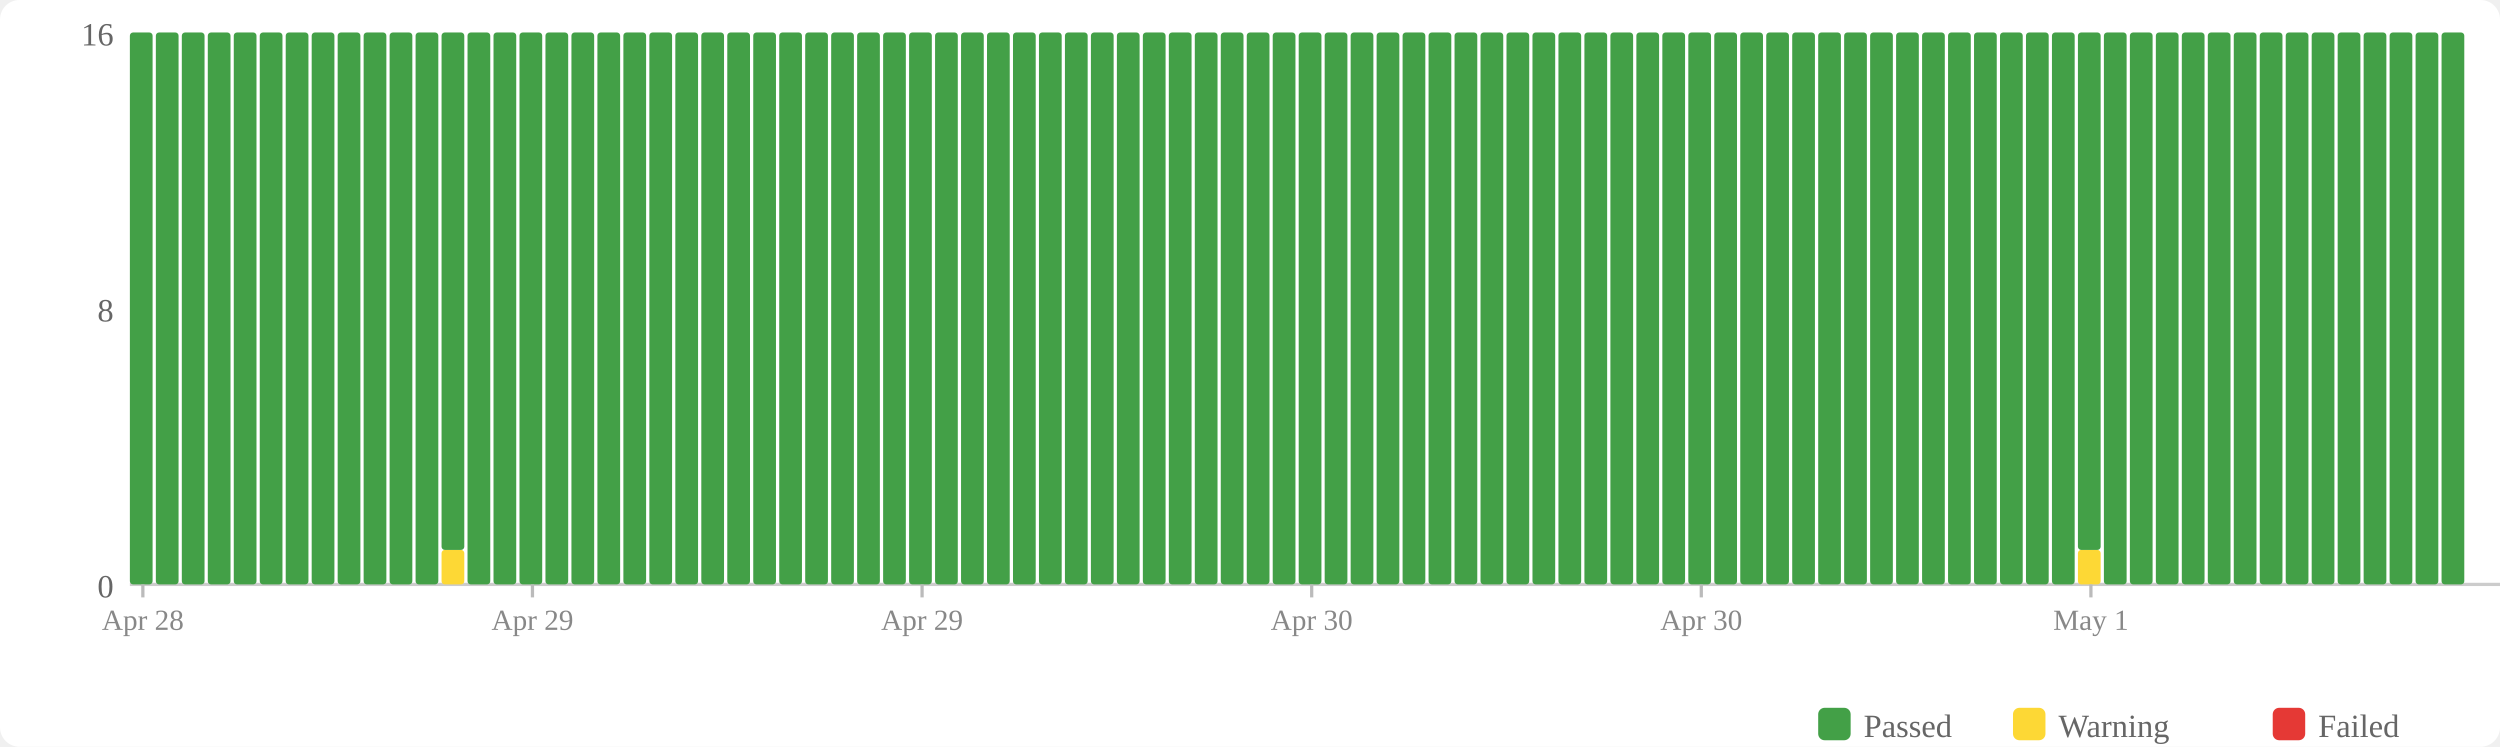
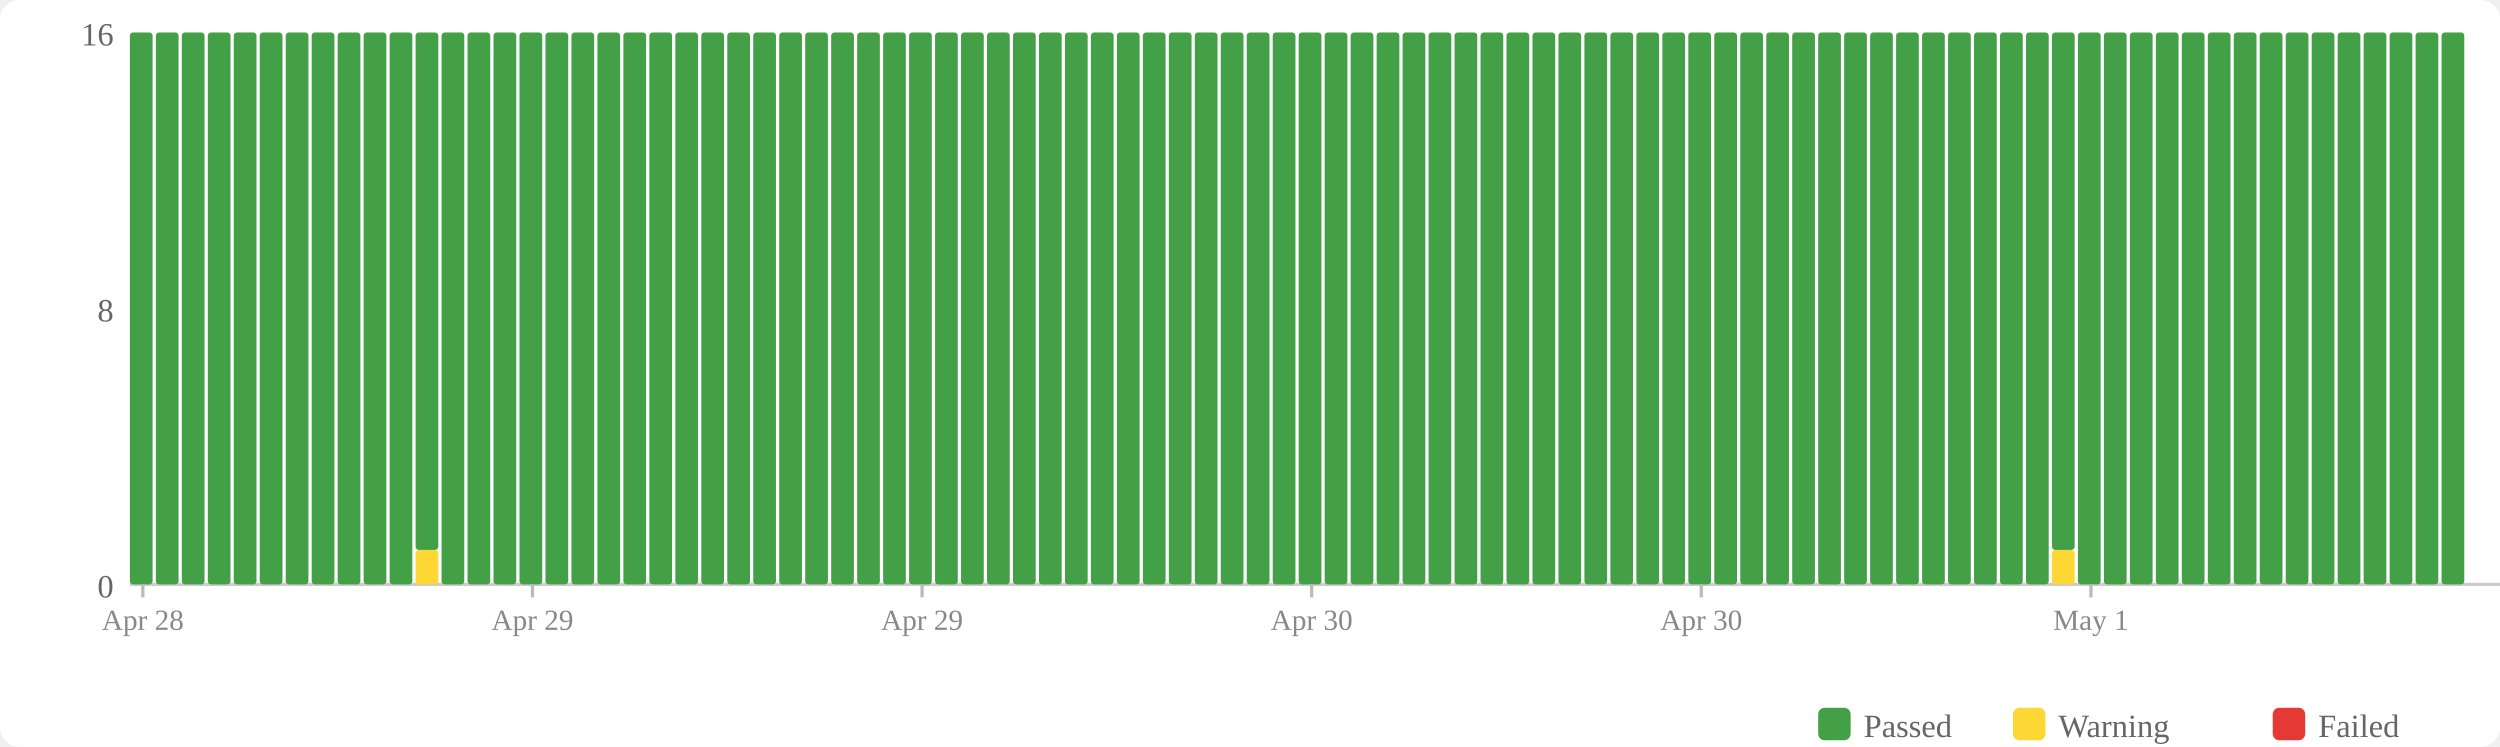
<svg xmlns="http://www.w3.org/2000/svg" width="770" height="230" viewBox="0 0 770 230">
  <rect width="770" height="230" fill="#fff" rx="6" />
  <rect x="560" y="218" width="10" height="10" fill="#43a047" rx="2" />
  <text x="574" y="227" font-size="10" fill="#666">Passed</text>
  <rect x="620" y="218" width="10" height="10" fill="#fdd835" rx="2" />
  <text x="634" y="227" font-size="10" fill="#666">Warning</text>
  <rect x="700" y="218" width="10" height="10" fill="#e53935" rx="2" />
  <text x="714" y="227" font-size="10" fill="#666">Failed</text>
  <text x="35" y="184" text-anchor="end" font-size="10" fill="#666">0</text>
  <text x="35" y="99" text-anchor="end" font-size="10" fill="#666">8</text>
  <text x="35" y="14" text-anchor="end" font-size="10" fill="#666">16</text>
  <line x1="40" y1="180" x2="770" y2="180" stroke="#ccc" stroke-width="1" />
  <rect x="40" y="10" width="7" height="170" fill="#43a047" rx="1" />
  <rect x="48" y="10" width="7" height="170" fill="#43a047" rx="1" />
  <rect x="56" y="10" width="7" height="170" fill="#43a047" rx="1" />
  <rect x="64" y="10" width="7" height="170" fill="#43a047" rx="1" />
  <rect x="72" y="10" width="7" height="170" fill="#43a047" rx="1" />
  <rect x="80" y="10" width="7" height="170" fill="#43a047" rx="1" />
  <rect x="88" y="10" width="7" height="170" fill="#43a047" rx="1" />
  <rect x="96" y="10" width="7" height="170" fill="#43a047" rx="1" />
  <rect x="104" y="10" width="7" height="170" fill="#43a047" rx="1" />
  <rect x="112" y="10" width="7" height="170" fill="#43a047" rx="1" />
  <rect x="120" y="10" width="7" height="170" fill="#43a047" rx="1" />
-   <rect x="128" y="10" width="7" height="170" fill="#43a047" rx="1" />
-   <rect x="136" y="169.375" width="7" height="10.625" fill="#fdd835" rx="1" />
-   <rect x="136" y="10" width="7" height="159.375" fill="#43a047" rx="1" />
+   <rect x="128" y="169.375" width="7" height="10.625" fill="#fdd835" rx="1" />
+   <rect x="128" y="10" width="7" height="159.375" fill="#43a047" rx="1" />
+   <rect x="136" y="10" width="7" height="170" fill="#43a047" rx="1" />
  <rect x="144" y="10" width="7" height="170" fill="#43a047" rx="1" />
  <rect x="152" y="10" width="7" height="170" fill="#43a047" rx="1" />
  <rect x="160" y="10" width="7" height="170" fill="#43a047" rx="1" />
  <rect x="168" y="10" width="7" height="170" fill="#43a047" rx="1" />
  <rect x="176" y="10" width="7" height="170" fill="#43a047" rx="1" />
  <rect x="184" y="10" width="7" height="170" fill="#43a047" rx="1" />
  <rect x="192" y="10" width="7" height="170" fill="#43a047" rx="1" />
  <rect x="200" y="10" width="7" height="170" fill="#43a047" rx="1" />
  <rect x="208" y="10" width="7" height="170" fill="#43a047" rx="1" />
  <rect x="216" y="10" width="7" height="170" fill="#43a047" rx="1" />
  <rect x="224" y="10" width="7" height="170" fill="#43a047" rx="1" />
  <rect x="232" y="10" width="7" height="170" fill="#43a047" rx="1" />
  <rect x="240" y="10" width="7" height="170" fill="#43a047" rx="1" />
  <rect x="248" y="10" width="7" height="170" fill="#43a047" rx="1" />
  <rect x="256" y="10" width="7" height="170" fill="#43a047" rx="1" />
  <rect x="264" y="10" width="7" height="170" fill="#43a047" rx="1" />
  <rect x="272" y="10" width="7" height="170" fill="#43a047" rx="1" />
  <rect x="280" y="10" width="7" height="170" fill="#43a047" rx="1" />
  <rect x="288" y="10" width="7" height="170" fill="#43a047" rx="1" />
  <rect x="296" y="10" width="7" height="170" fill="#43a047" rx="1" />
  <rect x="304" y="10" width="7" height="170" fill="#43a047" rx="1" />
  <rect x="312" y="10" width="7" height="170" fill="#43a047" rx="1" />
  <rect x="320" y="10" width="7" height="170" fill="#43a047" rx="1" />
  <rect x="328" y="10" width="7" height="170" fill="#43a047" rx="1" />
  <rect x="336" y="10" width="7" height="170" fill="#43a047" rx="1" />
  <rect x="344" y="10" width="7" height="170" fill="#43a047" rx="1" />
  <rect x="352" y="10" width="7" height="170" fill="#43a047" rx="1" />
  <rect x="360" y="10" width="7" height="170" fill="#43a047" rx="1" />
  <rect x="368" y="10" width="7" height="170" fill="#43a047" rx="1" />
  <rect x="376" y="10" width="7" height="170" fill="#43a047" rx="1" />
  <rect x="384" y="10" width="7" height="170" fill="#43a047" rx="1" />
  <rect x="392" y="10" width="7" height="170" fill="#43a047" rx="1" />
  <rect x="400" y="10" width="7" height="170" fill="#43a047" rx="1" />
  <rect x="408" y="10" width="7" height="170" fill="#43a047" rx="1" />
  <rect x="416" y="10" width="7" height="170" fill="#43a047" rx="1" />
  <rect x="424" y="10" width="7" height="170" fill="#43a047" rx="1" />
  <rect x="432" y="10" width="7" height="170" fill="#43a047" rx="1" />
  <rect x="440" y="10" width="7" height="170" fill="#43a047" rx="1" />
  <rect x="448" y="10" width="7" height="170" fill="#43a047" rx="1" />
  <rect x="456" y="10" width="7" height="170" fill="#43a047" rx="1" />
  <rect x="464" y="10" width="7" height="170" fill="#43a047" rx="1" />
  <rect x="472" y="10" width="7" height="170" fill="#43a047" rx="1" />
  <rect x="480" y="10" width="7" height="170" fill="#43a047" rx="1" />
  <rect x="488" y="10" width="7" height="170" fill="#43a047" rx="1" />
  <rect x="496" y="10" width="7" height="170" fill="#43a047" rx="1" />
  <rect x="504" y="10" width="7" height="170" fill="#43a047" rx="1" />
  <rect x="512" y="10" width="7" height="170" fill="#43a047" rx="1" />
  <rect x="520" y="10" width="7" height="170" fill="#43a047" rx="1" />
  <rect x="528" y="10" width="7" height="170" fill="#43a047" rx="1" />
  <rect x="536" y="10" width="7" height="170" fill="#43a047" rx="1" />
  <rect x="544" y="10" width="7" height="170" fill="#43a047" rx="1" />
  <rect x="552" y="10" width="7" height="170" fill="#43a047" rx="1" />
  <rect x="560" y="10" width="7" height="170" fill="#43a047" rx="1" />
  <rect x="568" y="10" width="7" height="170" fill="#43a047" rx="1" />
  <rect x="576" y="10" width="7" height="170" fill="#43a047" rx="1" />
  <rect x="584" y="10" width="7" height="170" fill="#43a047" rx="1" />
  <rect x="592" y="10" width="7" height="170" fill="#43a047" rx="1" />
  <rect x="600" y="10" width="7" height="170" fill="#43a047" rx="1" />
  <rect x="608" y="10" width="7" height="170" fill="#43a047" rx="1" />
  <rect x="616" y="10" width="7" height="170" fill="#43a047" rx="1" />
  <rect x="624" y="10" width="7" height="170" fill="#43a047" rx="1" />
-   <rect x="632" y="10" width="7" height="170" fill="#43a047" rx="1" />
-   <rect x="640" y="169.375" width="7" height="10.625" fill="#fdd835" rx="1" />
-   <rect x="640" y="10" width="7" height="159.375" fill="#43a047" rx="1" />
+   <rect x="632" y="169.375" width="7" height="10.625" fill="#fdd835" rx="1" />
+   <rect x="632" y="10" width="7" height="159.375" fill="#43a047" rx="1" />
+   <rect x="640" y="10" width="7" height="170" fill="#43a047" rx="1" />
  <rect x="648" y="10" width="7" height="170" fill="#43a047" rx="1" />
  <rect x="656" y="10" width="7" height="170" fill="#43a047" rx="1" />
  <rect x="664" y="10" width="7" height="170" fill="#43a047" rx="1" />
  <rect x="672" y="10" width="7" height="170" fill="#43a047" rx="1" />
  <rect x="680" y="10" width="7" height="170" fill="#43a047" rx="1" />
  <rect x="688" y="10" width="7" height="170" fill="#43a047" rx="1" />
  <rect x="696" y="10" width="7" height="170" fill="#43a047" rx="1" />
  <rect x="704" y="10" width="7" height="170" fill="#43a047" rx="1" />
  <rect x="712" y="10" width="7" height="170" fill="#43a047" rx="1" />
  <rect x="720" y="10" width="7" height="170" fill="#43a047" rx="1" />
  <rect x="728" y="10" width="7" height="170" fill="#43a047" rx="1" />
  <rect x="736" y="10" width="7" height="170" fill="#43a047" rx="1" />
  <rect x="744" y="10" width="7" height="170" fill="#43a047" rx="1" />
  <rect x="752" y="10" width="7" height="170" fill="#43a047" rx="1" />
  <line x1="44.0" y1="180" x2="44.0" y2="184" stroke="#bbb" stroke-width="1" />
  <text x="44.0" y="194" text-anchor="middle" font-size="9" fill="#888">Apr 28</text>
  <line x1="164.0" y1="180" x2="164.0" y2="184" stroke="#bbb" stroke-width="1" />
  <text x="164.0" y="194" text-anchor="middle" font-size="9" fill="#888">Apr 29</text>
  <line x1="284.0" y1="180" x2="284.0" y2="184" stroke="#bbb" stroke-width="1" />
  <text x="284.0" y="194" text-anchor="middle" font-size="9" fill="#888">Apr 29</text>
  <line x1="404.0" y1="180" x2="404.0" y2="184" stroke="#bbb" stroke-width="1" />
  <text x="404.0" y="194" text-anchor="middle" font-size="9" fill="#888">Apr 30</text>
  <line x1="524.0" y1="180" x2="524.0" y2="184" stroke="#bbb" stroke-width="1" />
  <text x="524.0" y="194" text-anchor="middle" font-size="9" fill="#888">Apr 30</text>
  <line x1="644.0" y1="180" x2="644.0" y2="184" stroke="#bbb" stroke-width="1" />
  <text x="644.0" y="194" text-anchor="middle" font-size="9" fill="#888">May 1</text>
</svg>
